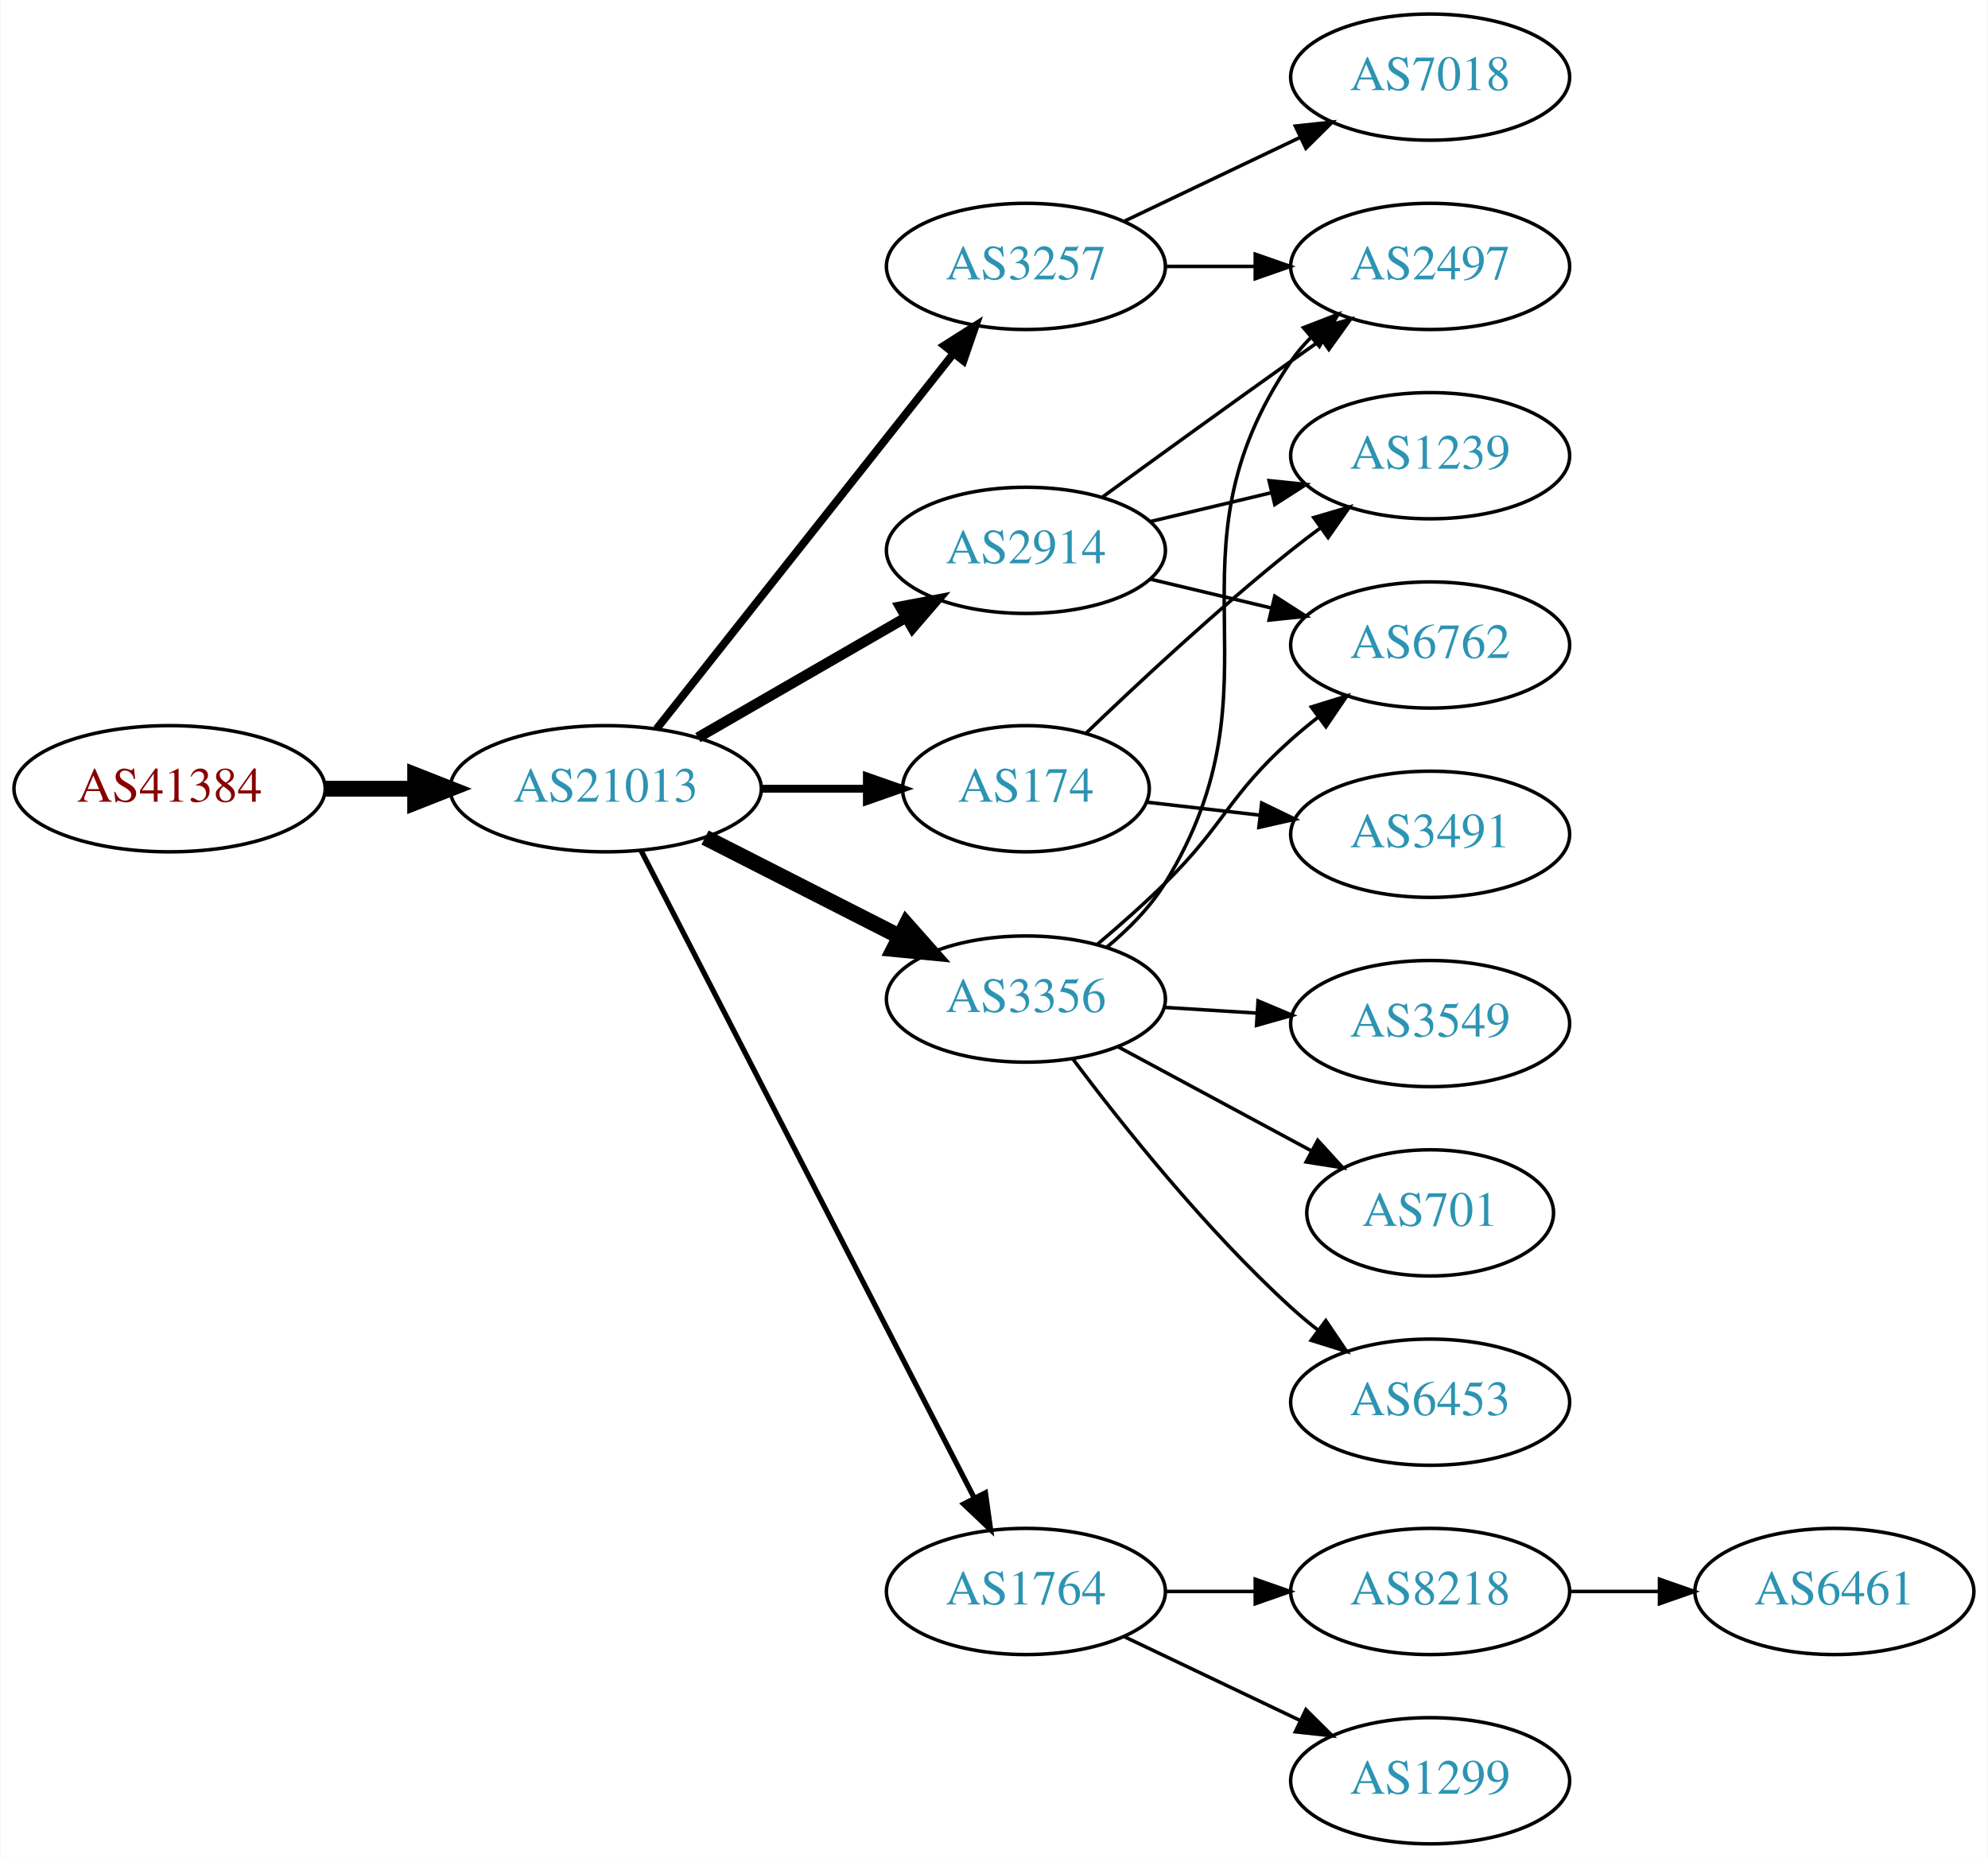
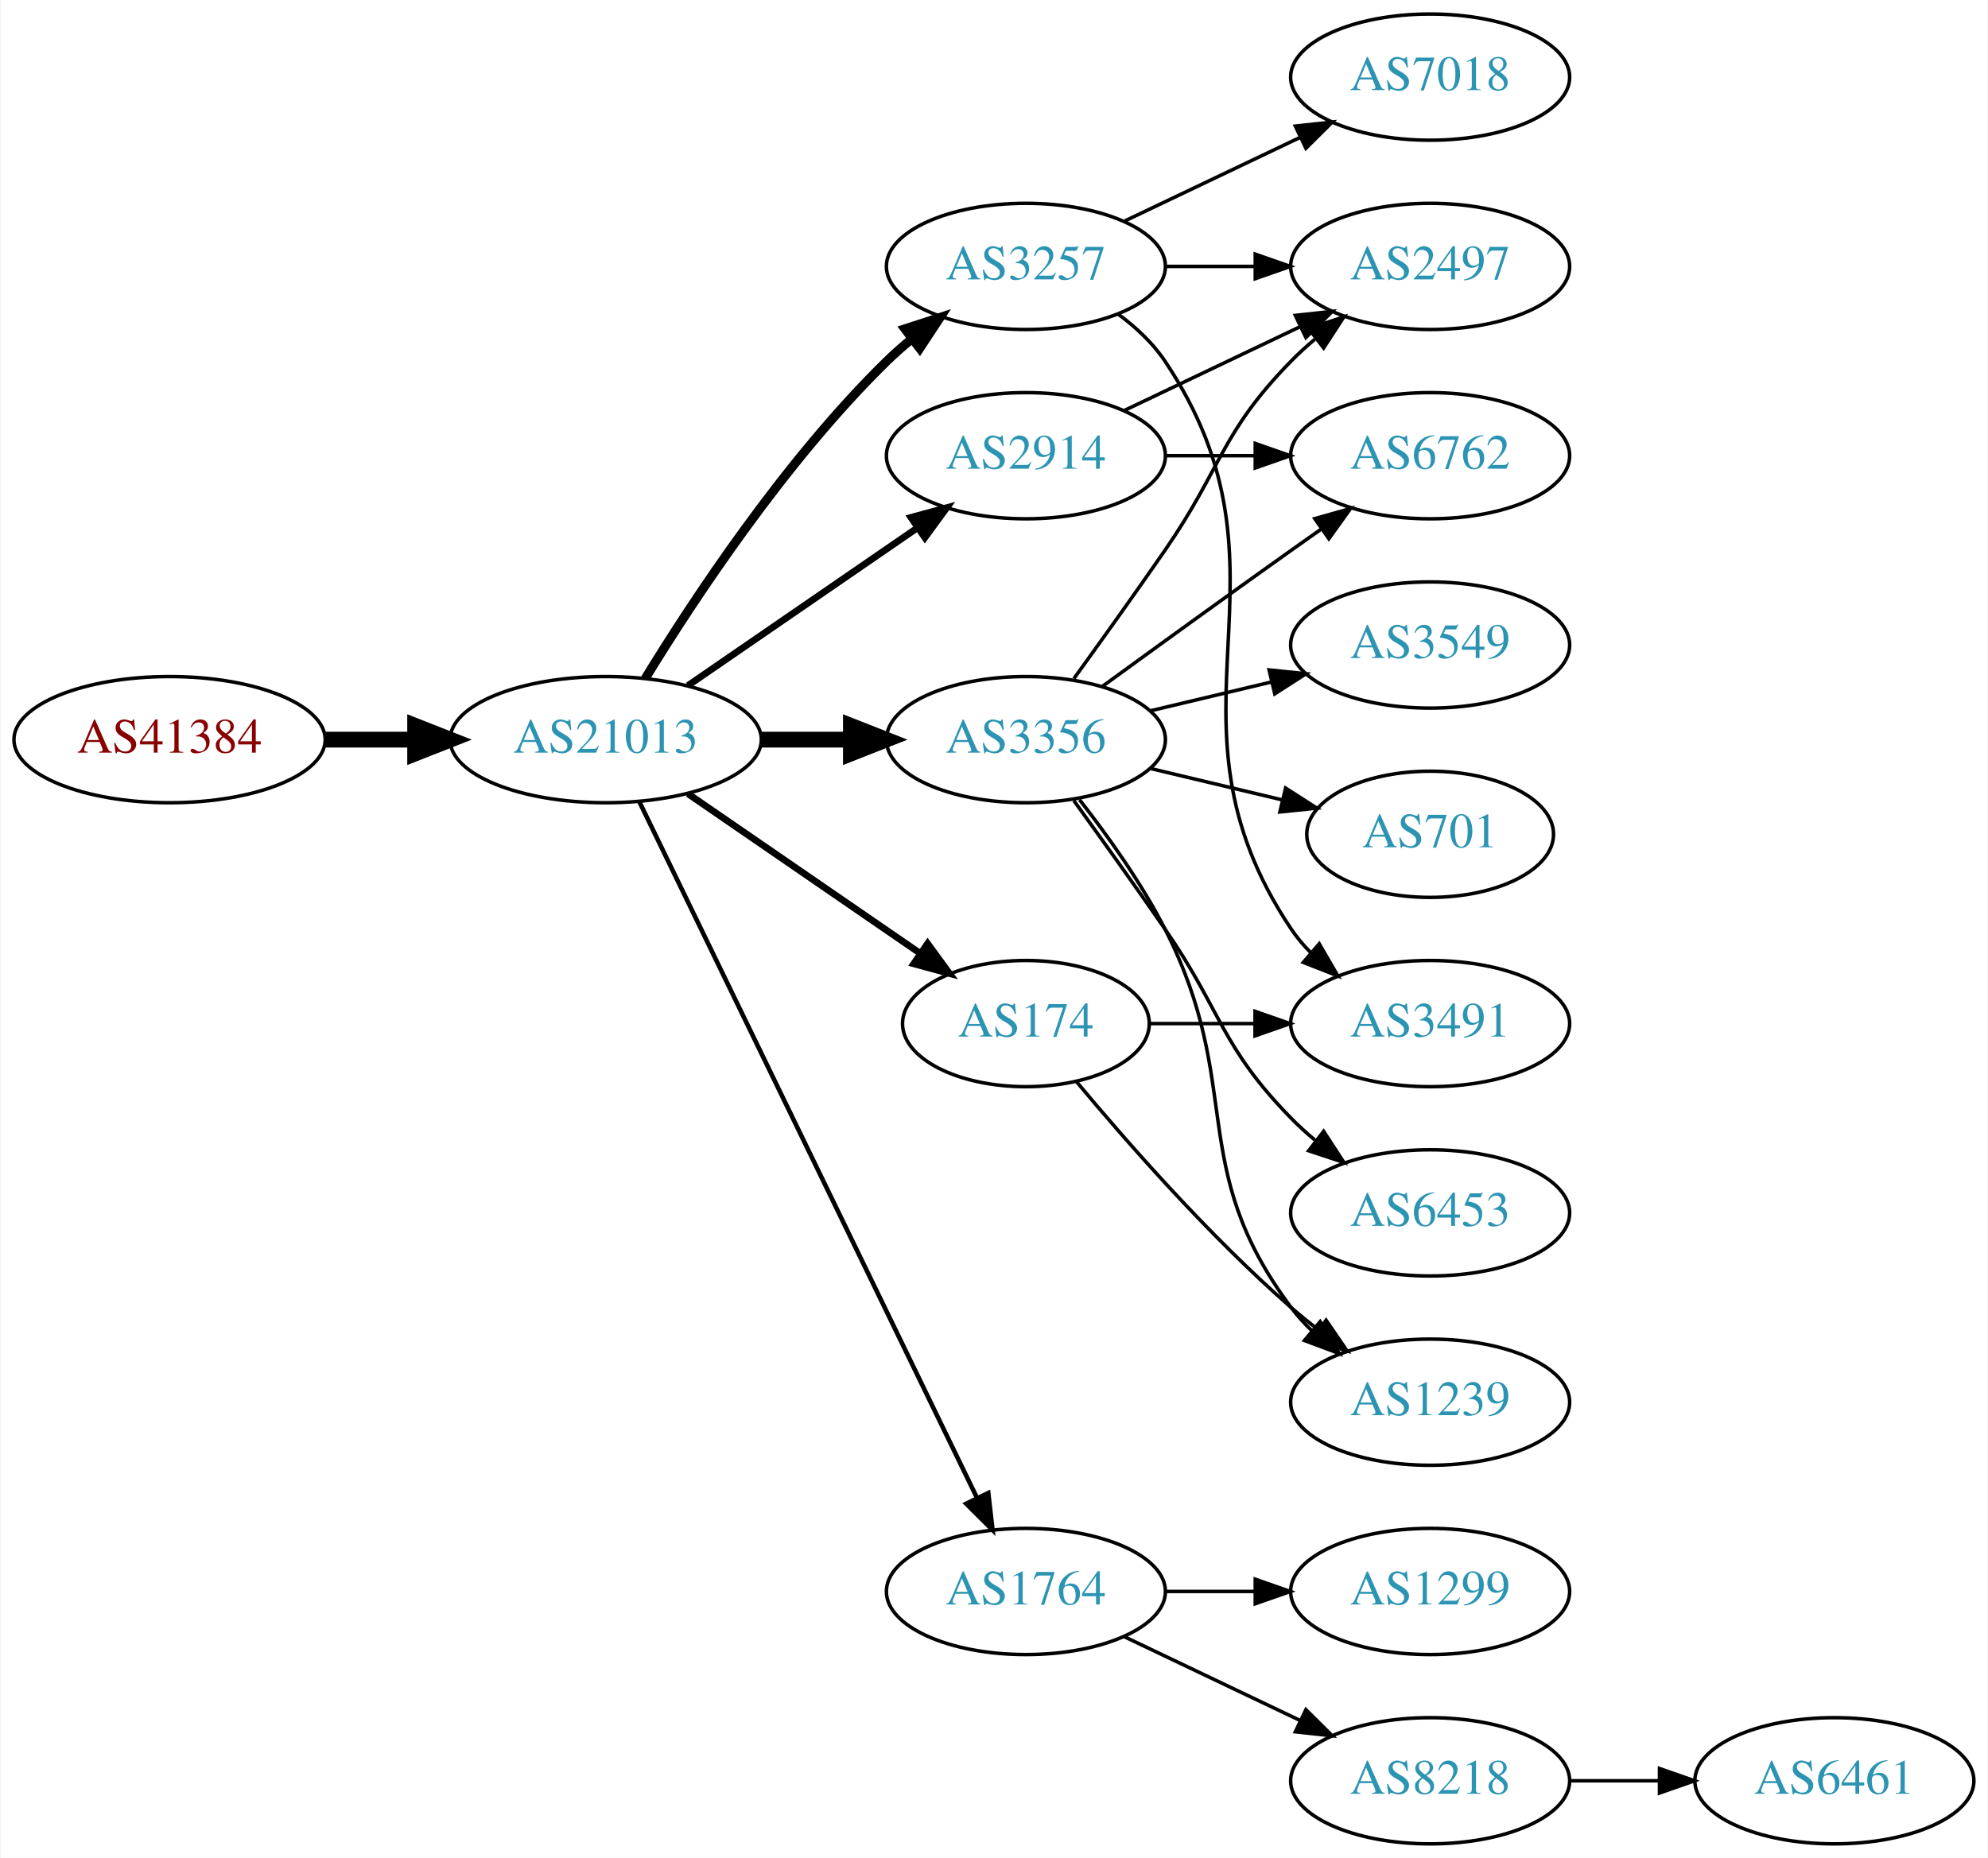
<svg xmlns="http://www.w3.org/2000/svg" xmlns:xlink="http://www.w3.org/1999/xlink" width="567pt" height="530pt" viewBox="0.00 0.00 566.66 530.00">
  <g id="graph0" class="graph" transform="scale(1 1) rotate(0) translate(4 526)">
    <polygon fill="white" stroke="none" points="-4,4 -4,-526 562.663,-526 562.663,4 -4,4" />
    <g id="node1" class="node">
      <g id="a_node1">
        <a xlink:href="/asn/41384" xlink:title="AS41384 ~ XT-AS [AT]">
-           <ellipse fill="#ffffff" stroke="black" cx="44.196" cy="-301" rx="44.393" ry="18" />
-           <text text-anchor="middle" x="44.196" y="-297.3" font-family="Times,serif" font-size="14.00" fill="#880000">AS41384</text>
+           <ellipse fill="#ffffff" stroke="black" cx="44.196" cy="-315" rx="44.393" ry="18" />
+           <text text-anchor="middle" x="44.196" y="-311.3" font-family="Times,serif" font-size="14.00" fill="#880000">AS41384</text>
        </a>
      </g>
    </g>
    <g id="node2" class="node">
      <g id="a_node2">
        <a xlink:href="/asn/21013" xlink:title="AS21013 ~ Wels, AT [AT]">
-           <ellipse fill="#ffffff" stroke="black" cx="168.588" cy="-301" rx="44.393" ry="18" />
-           <text text-anchor="middle" x="168.588" y="-297.3" font-family="Times,serif" font-size="14.00" fill="#2c94b3">AS21013</text>
+           <ellipse fill="#ffffff" stroke="black" cx="168.588" cy="-315" rx="44.393" ry="18" />
+           <text text-anchor="middle" x="168.588" y="-311.3" font-family="Times,serif" font-size="14.00" fill="#2c94b3">AS21013</text>
        </a>
      </g>
    </g>
    <g id="edge1" class="edge">
-       <path fill="none" stroke="black" stroke-width="4.5" d="M88.692,-301C96.898,-301 105.569,-301 114.041,-301" />
-       <polygon fill="black" stroke="black" stroke-width="4.5" points="114.233,-304.938 124.233,-301 114.233,-297.063 114.233,-304.938" />
+       <path fill="none" stroke="black" stroke-width="4.5" d="M88.692,-315C96.898,-315 105.569,-315 114.041,-315" />
+       <polygon fill="black" stroke="black" stroke-width="4.5" points="114.233,-318.938 124.233,-315 114.233,-311.063 114.233,-318.938" />
    </g>
    <g id="node3" class="node">
      <g id="a_node3">
        <a xlink:href="/asn/3257" xlink:title="AS3257 ~ GTT [DE]">
          <ellipse fill="#ffffff" stroke="black" cx="288.431" cy="-450" rx="39.794" ry="18" />
          <text text-anchor="middle" x="288.431" y="-446.3" font-family="Times,serif" font-size="14.00" fill="#2c94b3">AS3257</text>
        </a>
      </g>
    </g>
    <g id="edge2" class="edge">
-       <path fill="none" stroke="black" stroke-width="2.25" d="M183.106,-318.092C203.884,-344.364 243.775,-394.802 267.757,-425.125" />
-       <polygon fill="black" stroke="black" stroke-width="2.25" points="265.122,-427.435 274.07,-433.107 270.612,-423.093 265.122,-427.435" />
+       <path fill="none" stroke="black" stroke-width="2.571" d="M179.854,-332.44C193.662,-354.991 219.851,-394.722 248.784,-423 250.924,-425.092 253.242,-427.137 255.642,-429.106" />
+       <polygon fill="black" stroke="black" stroke-width="2.571" points="253.908,-432.185 263.983,-435.464 258.152,-426.618 253.908,-432.185" />
    </g>
    <g id="node4" class="node">
      <g id="a_node4">
-         <a xlink:href="/asn/3356" xlink:title="AS3356 ~ Level 3 Parent, LLC [US]">
-           <ellipse fill="#ffffff" stroke="black" cx="288.431" cy="-241" rx="39.794" ry="18" />
-           <text text-anchor="middle" x="288.431" y="-237.3" font-family="Times,serif" font-size="14.00" fill="#2c94b3">AS3356</text>
+         <a xlink:href="/asn/1764" xlink:title="AS1764 ~ NEXTLAYER-AS [AT]">
+           <ellipse fill="#ffffff" stroke="black" cx="288.431" cy="-72" rx="39.794" ry="18" />
+           <text text-anchor="middle" x="288.431" y="-68.3" font-family="Times,serif" font-size="14.00" fill="#2c94b3">AS1764</text>
        </a>
      </g>
    </g>
    <g id="edge3" class="edge">
-       <path fill="none" stroke="black" stroke-width="4.5" d="M196.92,-287.084C213.479,-278.653 234.764,-267.815 252.533,-258.768" />
-       <polygon fill="black" stroke="black" stroke-width="4.5" points="254.336,-262.269 261.46,-254.223 250.762,-255.251 254.336,-262.269" />
+       <path fill="none" stroke="black" stroke-width="1.286" d="M178.253,-297.132C198.734,-254.899 250.221,-148.728 274.447,-98.773" />
+       <polygon fill="black" stroke="black" stroke-width="1.286" points="277.697,-100.092 278.912,-89.567 271.399,-97.037 277.697,-100.092" />
    </g>
    <g id="node5" class="node">
      <g id="a_node5">
-         <a xlink:href="/asn/174" xlink:title="AS174 ~ Cogent Communications [US]">
-           <ellipse fill="#ffffff" stroke="black" cx="288.431" cy="-301" rx="35.194" ry="18" />
-           <text text-anchor="middle" x="288.431" y="-297.3" font-family="Times,serif" font-size="14.00" fill="#2c94b3">AS174</text>
+         <a xlink:href="/asn/3356" xlink:title="AS3356 ~ Level 3 Parent, LLC [US]">
+           <ellipse fill="#ffffff" stroke="black" cx="288.431" cy="-315" rx="39.794" ry="18" />
+           <text text-anchor="middle" x="288.431" y="-311.3" font-family="Times,serif" font-size="14.00" fill="#2c94b3">AS3356</text>
        </a>
      </g>
    </g>
    <g id="edge4" class="edge">
-       <path fill="none" stroke="black" stroke-width="2.25" d="M212.799,-301C222.647,-301 233.127,-301 243.024,-301" />
-       <polygon fill="black" stroke="black" stroke-width="2.25" points="243.076,-304.5 253.076,-301 243.076,-297.5 243.076,-304.5" />
+       <path fill="none" stroke="black" stroke-width="4.5" d="M212.799,-315C221.112,-315 229.875,-315 238.357,-315" />
+       <polygon fill="black" stroke="black" stroke-width="4.5" points="238.516,-318.938 248.516,-315 238.516,-311.063 238.516,-318.938" />
    </g>
    <g id="node6" class="node">
      <g id="a_node6">
        <a xlink:href="/asn/2914" xlink:title="AS2914 ~ NTT America, Inc. [US]">
-           <ellipse fill="#ffffff" stroke="black" cx="288.431" cy="-369" rx="39.794" ry="18" />
-           <text text-anchor="middle" x="288.431" y="-365.3" font-family="Times,serif" font-size="14.00" fill="#2c94b3">AS2914</text>
+           <ellipse fill="#ffffff" stroke="black" cx="288.431" cy="-396" rx="39.794" ry="18" />
+           <text text-anchor="middle" x="288.431" y="-392.3" font-family="Times,serif" font-size="14.00" fill="#2c94b3">AS2914</text>
        </a>
      </g>
    </g>
    <g id="edge5" class="edge">
-       <path fill="none" stroke="black" stroke-width="3" d="M194.868,-315.588C212.188,-325.582 235.339,-338.941 254.155,-349.799" />
-       <polygon fill="black" stroke="black" stroke-width="3" points="252.588,-352.935 262.999,-354.902 256.087,-346.872 252.588,-352.935" />
+       <path fill="none" stroke="black" stroke-width="1.929" d="M192.031,-330.426C210.612,-343.198 237.173,-361.455 257.553,-375.463" />
+       <polygon fill="black" stroke="black" stroke-width="1.929" points="255.643,-378.398 265.867,-381.178 259.609,-372.629 255.643,-378.398" />
    </g>
    <g id="node7" class="node">
      <g id="a_node7">
-         <a xlink:href="/asn/1764" xlink:title="AS1764 ~ NEXTLAYER-AS [AT]">
-           <ellipse fill="#ffffff" stroke="black" cx="288.431" cy="-72" rx="39.794" ry="18" />
-           <text text-anchor="middle" x="288.431" y="-68.3" font-family="Times,serif" font-size="14.00" fill="#2c94b3">AS1764</text>
+         <a xlink:href="/asn/174" xlink:title="AS174 ~ Cogent Communications [US]">
+           <ellipse fill="#ffffff" stroke="black" cx="288.431" cy="-234" rx="35.194" ry="18" />
+           <text text-anchor="middle" x="288.431" y="-230.3" font-family="Times,serif" font-size="14.00" fill="#2c94b3">AS174</text>
        </a>
      </g>
    </g>
    <g id="edge6" class="edge">
-       <path fill="none" stroke="black" stroke-width="1.5" d="M178.639,-283.411C199.161,-243.532 249.329,-146.043 273.698,-98.687" />
-       <polygon fill="black" stroke="black" stroke-width="1.5" points="276.885,-100.142 278.349,-89.649 270.661,-96.939 276.885,-100.142" />
+       <path fill="none" stroke="black" stroke-width="1.929" d="M192.031,-299.574C210.846,-286.641 237.843,-268.085 258.319,-254.01" />
+       <polygon fill="black" stroke="black" stroke-width="1.929" points="260.394,-256.831 266.652,-248.282 256.429,-251.063 260.394,-256.831" />
    </g>
    <g id="node8" class="node">
      <g id="a_node8">
+         <a xlink:href="/asn/7018" xlink:title="AS7018 ~ AT&amp;T Services, Inc. [US]">
+           <ellipse fill="#ffffff" stroke="black" cx="403.724" cy="-504" rx="39.794" ry="18" />
+           <text text-anchor="middle" x="403.724" y="-500.3" font-family="Times,serif" font-size="14.00" fill="#2c94b3">AS7018</text>
+         </a>
+       </g>
+     </g>
+     <g id="edge7" class="edge">
+       <path fill="none" stroke="black" d="M316.567,-462.934C331.561,-470.081 350.382,-479.052 366.605,-486.785" />
+       <polygon fill="black" stroke="black" points="365.276,-490.028 375.809,-491.171 368.288,-483.709 365.276,-490.028" />
+     </g>
+     <g id="node9" class="node">
+       <g id="a_node9">
        <a xlink:href="/asn/2497" xlink:title="AS2497 ~ Internet Initiative Japan Inc. [JP]">
          <ellipse fill="#ffffff" stroke="black" cx="403.724" cy="-450" rx="39.794" ry="18" />
          <text text-anchor="middle" x="403.724" y="-446.3" font-family="Times,serif" font-size="14.00" fill="#2c94b3">AS2497</text>
        </a>
      </g>
    </g>
-     <g id="edge7" class="edge">
+     <g id="edge8" class="edge">
      <path fill="none" stroke="black" d="M328.103,-450C336.306,-450 345.07,-450 353.602,-450" />
      <polygon fill="black" stroke="black" points="353.841,-453.5 363.841,-450 353.841,-446.5 353.841,-453.5" />
    </g>
-     <g id="node9" class="node">
-       <g id="a_node9">
-         <a xlink:href="/asn/7018" xlink:title="AS7018 ~ AT&amp;T Services, Inc. [US]">
-           <ellipse fill="#ffffff" stroke="black" cx="403.724" cy="-504" rx="39.794" ry="18" />
-           <text text-anchor="middle" x="403.724" y="-500.3" font-family="Times,serif" font-size="14.00" fill="#2c94b3">AS7018</text>
-         </a>
-       </g>
-     </g>
-     <g id="edge8" class="edge">
-       <path fill="none" stroke="black" d="M316.567,-462.934C331.561,-470.081 350.382,-479.052 366.605,-486.785" />
-       <polygon fill="black" stroke="black" points="365.276,-490.028 375.809,-491.171 368.288,-483.709 365.276,-490.028" />
-     </g>
-     <g id="edge9" class="edge">
-       <path fill="none" stroke="black" d="M311.463,-255.761C317.645,-260.875 323.831,-267.083 328.077,-274 363.719,-332.061 325.664,-366.734 364.077,-423 365.721,-425.408 367.656,-427.669 369.769,-429.777" />
-       <polygon fill="black" stroke="black" points="367.594,-432.522 377.475,-436.345 372.135,-427.195 367.594,-432.522" />
-     </g>
    <g id="node10" class="node">
      <g id="a_node10">
-         <a xlink:href="/asn/6762" xlink:title="AS6762 ~ TELECOM ITALIA SPARKLE S.p.A. [IT]">
-           <ellipse fill="#ffffff" stroke="black" cx="403.724" cy="-342" rx="39.794" ry="18" />
-           <text text-anchor="middle" x="403.724" y="-338.3" font-family="Times,serif" font-size="14.00" fill="#2c94b3">AS6762</text>
-         </a>
-       </g>
-     </g>
-     <g id="edge10" class="edge">
-       <path fill="none" stroke="black" d="M308.783,-256.589C315.105,-261.925 322.047,-268.052 328.077,-274 345.342,-291.028 346.007,-298.828 364.077,-315 366.517,-317.183 369.138,-319.344 371.823,-321.435" />
-       <polygon fill="black" stroke="black" points="369.838,-324.32 379.959,-327.454 374.002,-318.693 369.838,-324.32" />
+         <a xlink:href="/asn/3491" xlink:title="AS3491 ~ PCCW Global, Inc. [US]">
+           <ellipse fill="#ffffff" stroke="black" cx="403.724" cy="-234" rx="39.794" ry="18" />
+           <text text-anchor="middle" x="403.724" y="-230.3" font-family="Times,serif" font-size="14.00" fill="#2c94b3">AS3491</text>
+         </a>
+       </g>
+     </g>
+     <g id="edge9" class="edge">
+       <path fill="none" stroke="black" d="M314.75,-436.393C319.806,-432.649 324.617,-428.169 328.077,-423 369.102,-361.706 323.053,-322.294 364.077,-261 365.699,-258.577 367.618,-256.305 369.72,-254.19" />
+       <polygon fill="black" stroke="black" points="372.087,-256.771 377.405,-247.607 367.533,-251.454 372.087,-256.771" />
    </g>
    <g id="node11" class="node">
      <g id="a_node11">
-         <a xlink:href="/asn/3549" xlink:title="AS3549 ~ Level 3 Parent, LLC [US]">
-           <ellipse fill="#ffffff" stroke="black" cx="403.724" cy="-234" rx="39.794" ry="18" />
-           <text text-anchor="middle" x="403.724" y="-230.3" font-family="Times,serif" font-size="14.00" fill="#2c94b3">AS3549</text>
-         </a>
-       </g>
-     </g>
-     <g id="edge11" class="edge">
-       <path fill="none" stroke="black" d="M327.787,-238.63C336.276,-238.106 345.38,-237.543 354.214,-236.997" />
-       <polygon fill="black" stroke="black" points="354.642,-240.478 364.407,-236.367 354.211,-233.491 354.642,-240.478" />
+         <a xlink:href="/asn/1299" xlink:title="AS1299 ~ Telia Carrier [EU]">
+           <ellipse fill="#ffffff" stroke="black" cx="403.724" cy="-72" rx="39.794" ry="18" />
+           <text text-anchor="middle" x="403.724" y="-68.3" font-family="Times,serif" font-size="14.00" fill="#2c94b3">AS1299</text>
+         </a>
+       </g>
+     </g>
+     <g id="edge10" class="edge">
+       <path fill="none" stroke="black" d="M328.103,-72C336.306,-72 345.07,-72 353.602,-72" />
+       <polygon fill="black" stroke="black" points="353.841,-75.5 363.841,-72 353.841,-68.5 353.841,-75.5" />
    </g>
    <g id="node12" class="node">
      <g id="a_node12">
-         <a xlink:href="/asn/701" xlink:title="AS701 ~ UUNET [US]">
-           <ellipse fill="#ffffff" stroke="black" cx="403.724" cy="-180" rx="35.194" ry="18" />
-           <text text-anchor="middle" x="403.724" y="-176.3" font-family="Times,serif" font-size="14.00" fill="#2c94b3">AS701</text>
-         </a>
-       </g>
-     </g>
-     <g id="edge12" class="edge">
-       <path fill="none" stroke="black" d="M314.574,-227.462C330.895,-218.675 352.332,-207.133 369.978,-197.631" />
-       <polygon fill="black" stroke="black" points="371.668,-200.696 378.814,-192.874 368.35,-194.533 371.668,-200.696" />
+         <a xlink:href="/asn/8218" xlink:title="AS8218 ~ legacy Neotelecoms [FR]">
+           <ellipse fill="#ffffff" stroke="black" cx="403.724" cy="-18" rx="39.794" ry="18" />
+           <text text-anchor="middle" x="403.724" y="-14.3" font-family="Times,serif" font-size="14.00" fill="#2c94b3">AS8218</text>
+         </a>
+       </g>
+     </g>
+     <g id="edge11" class="edge">
+       <path fill="none" stroke="black" d="M316.567,-59.066C331.561,-51.919 350.382,-42.948 366.605,-35.215" />
+       <polygon fill="black" stroke="black" points="368.288,-38.291 375.809,-30.829 365.276,-31.972 368.288,-38.291" />
+     </g>
+     <g id="edge16" class="edge">
+       <path fill="none" stroke="black" d="M302.11,-332.406C309.725,-342.937 319.558,-356.67 328.077,-369 344.473,-392.731 343.905,-402.383 364.077,-423 366.17,-425.139 368.453,-427.218 370.83,-429.21" />
+       <polygon fill="black" stroke="black" points="369.074,-432.275 379.13,-435.611 373.349,-426.732 369.074,-432.275" />
    </g>
    <g id="node13" class="node">
      <g id="a_node13">
-         <a xlink:href="/asn/6453" xlink:title="AS6453 ~ TATA COMMUNICATIONS (AMERICA) INC [US]">
-           <ellipse fill="#ffffff" stroke="black" cx="403.724" cy="-126" rx="39.794" ry="18" />
-           <text text-anchor="middle" x="403.724" y="-122.3" font-family="Times,serif" font-size="14.00" fill="#2c94b3">AS6453</text>
-         </a>
-       </g>
-     </g>
-     <g id="edge13" class="edge">
-       <path fill="none" stroke="black" d="M301.756,-223.983C315.69,-205.378 339.635,-175.254 364.077,-153 366.498,-150.796 369.106,-148.621 371.783,-146.521" />
-       <polygon fill="black" stroke="black" points="373.966,-149.26 379.906,-140.487 369.791,-143.641 373.966,-149.26" />
+         <a xlink:href="/asn/6762" xlink:title="AS6762 ~ TELECOM ITALIA SPARKLE S.p.A. [IT]">
+           <ellipse fill="#ffffff" stroke="black" cx="403.724" cy="-396" rx="39.794" ry="18" />
+           <text text-anchor="middle" x="403.724" y="-392.3" font-family="Times,serif" font-size="14.00" fill="#2c94b3">AS6762</text>
+         </a>
+       </g>
+     </g>
+     <g id="edge12" class="edge">
+       <path fill="none" stroke="black" d="M310.279,-330.222C325.213,-341.091 345.827,-356.025 364.077,-369 366.898,-371.005 369.841,-373.085 372.789,-375.159" />
+       <polygon fill="black" stroke="black" points="370.816,-378.05 381.013,-380.926 374.835,-372.319 370.816,-378.05" />
    </g>
    <g id="node14" class="node">
      <g id="a_node14">
-         <a xlink:href="/asn/1239" xlink:title="AS1239 ~ Sprint [US]">
-           <ellipse fill="#ffffff" stroke="black" cx="403.724" cy="-396" rx="39.794" ry="18" />
-           <text text-anchor="middle" x="403.724" y="-392.3" font-family="Times,serif" font-size="14.00" fill="#2c94b3">AS1239</text>
-         </a>
-       </g>
-     </g>
-     <g id="edge14" class="edge">
-       <path fill="none" stroke="black" d="M305.495,-316.755C320.26,-330.96 342.989,-352.144 364.077,-369 366.78,-371.161 369.645,-373.344 372.544,-375.484" />
-       <polygon fill="black" stroke="black" points="370.535,-378.35 380.698,-381.344 374.62,-372.666 370.535,-378.35" />
+         <a xlink:href="/asn/3549" xlink:title="AS3549 ~ Level 3 Parent, LLC [US]">
+           <ellipse fill="#ffffff" stroke="black" cx="403.724" cy="-342" rx="39.794" ry="18" />
+           <text text-anchor="middle" x="403.724" y="-338.3" font-family="Times,serif" font-size="14.00" fill="#2c94b3">AS3549</text>
+         </a>
+       </g>
+     </g>
+     <g id="edge13" class="edge">
+       <path fill="none" stroke="black" d="M324.038,-323.248C334.909,-325.838 347.064,-328.735 358.506,-331.462" />
+       <polygon fill="black" stroke="black" points="357.789,-334.889 368.328,-333.803 359.412,-328.08 357.789,-334.889" />
    </g>
    <g id="node15" class="node">
      <g id="a_node15">
-         <a xlink:href="/asn/3491" xlink:title="AS3491 ~ PCCW Global, Inc. [US]">
-           <ellipse fill="#ffffff" stroke="black" cx="403.724" cy="-288" rx="39.794" ry="18" />
-           <text text-anchor="middle" x="403.724" y="-284.3" font-family="Times,serif" font-size="14.00" fill="#2c94b3">AS3491</text>
-         </a>
-       </g>
-     </g>
-     <g id="edge15" class="edge">
-       <path fill="none" stroke="black" d="M322.81,-297.17C332.9,-296.012 344.183,-294.717 355.018,-293.474" />
-       <polygon fill="black" stroke="black" points="355.679,-296.921 365.215,-292.304 354.881,-289.967 355.679,-296.921" />
-     </g>
-     <g id="edge16" class="edge">
-       <path fill="none" stroke="black" d="M310.279,-384.222C325.213,-395.091 345.827,-410.025 364.077,-423 366.898,-425.005 369.841,-427.085 372.789,-429.159" />
-       <polygon fill="black" stroke="black" points="370.816,-432.05 381.013,-434.926 374.835,-426.319 370.816,-432.05" />
-     </g>
-     <g id="edge17" class="edge">
-       <path fill="none" stroke="black" d="M324.038,-360.752C334.909,-358.162 347.064,-355.265 358.506,-352.538" />
-       <polygon fill="black" stroke="black" points="359.412,-355.92 368.328,-350.197 357.789,-349.111 359.412,-355.92" />
-     </g>
-     <g id="edge18" class="edge">
-       <path fill="none" stroke="black" d="M324.038,-377.248C334.909,-379.838 347.064,-382.735 358.506,-385.462" />
-       <polygon fill="black" stroke="black" points="357.789,-388.889 368.328,-387.803 359.412,-382.08 357.789,-388.889" />
+         <a xlink:href="/asn/701" xlink:title="AS701 ~ UUNET [US]">
+           <ellipse fill="#ffffff" stroke="black" cx="403.724" cy="-288" rx="35.194" ry="18" />
+           <text text-anchor="middle" x="403.724" y="-284.3" font-family="Times,serif" font-size="14.00" fill="#2c94b3">AS701</text>
+         </a>
+       </g>
+     </g>
+     <g id="edge14" class="edge">
+       <path fill="none" stroke="black" d="M324.038,-306.752C335.833,-303.942 349.137,-300.771 361.405,-297.847" />
+       <polygon fill="black" stroke="black" points="362.494,-301.186 371.41,-295.463 360.871,-294.376 362.494,-301.186" />
    </g>
    <g id="node16" class="node">
      <g id="a_node16">
-         <a xlink:href="/asn/8218" xlink:title="AS8218 ~ legacy Neotelecoms [FR]">
-           <ellipse fill="#ffffff" stroke="black" cx="403.724" cy="-72" rx="39.794" ry="18" />
-           <text text-anchor="middle" x="403.724" y="-68.3" font-family="Times,serif" font-size="14.00" fill="#2c94b3">AS8218</text>
-         </a>
-       </g>
-     </g>
-     <g id="edge19" class="edge">
-       <path fill="none" stroke="black" d="M328.103,-72C336.306,-72 345.07,-72 353.602,-72" />
-       <polygon fill="black" stroke="black" points="353.841,-75.5 363.841,-72 353.841,-68.5 353.841,-75.5" />
+         <a xlink:href="/asn/1239" xlink:title="AS1239 ~ Sprint [US]">
+           <ellipse fill="#ffffff" stroke="black" cx="403.724" cy="-126" rx="39.794" ry="18" />
+           <text text-anchor="middle" x="403.724" y="-122.3" font-family="Times,serif" font-size="14.00" fill="#2c94b3">AS1239</text>
+         </a>
+       </g>
+     </g>
+     <g id="edge15" class="edge">
+       <path fill="none" stroke="black" d="M303.727,-297.86C311.713,-287.647 321.375,-274.147 328.077,-261 351.058,-215.923 333.806,-193.542 364.077,-153 365.822,-150.664 367.829,-148.455 369.992,-146.383" />
+       <polygon fill="black" stroke="black" points="372.352,-148.973 377.793,-139.882 367.87,-143.595 372.352,-148.973" />
    </g>
    <g id="node17" class="node">
      <g id="a_node17">
-         <a xlink:href="/asn/1299" xlink:title="AS1299 ~ Telia Carrier [EU]">
-           <ellipse fill="#ffffff" stroke="black" cx="403.724" cy="-18" rx="39.794" ry="18" />
-           <text text-anchor="middle" x="403.724" y="-14.3" font-family="Times,serif" font-size="14.00" fill="#2c94b3">AS1299</text>
-         </a>
-       </g>
-     </g>
-     <g id="edge20" class="edge">
-       <path fill="none" stroke="black" d="M316.567,-59.066C331.561,-51.919 350.382,-42.948 366.605,-35.215" />
-       <polygon fill="black" stroke="black" points="368.288,-38.291 375.809,-30.829 365.276,-31.972 368.288,-38.291" />
+         <a xlink:href="/asn/6453" xlink:title="AS6453 ~ TATA COMMUNICATIONS (AMERICA) INC [US]">
+           <ellipse fill="#ffffff" stroke="black" cx="403.724" cy="-180" rx="39.794" ry="18" />
+           <text text-anchor="middle" x="403.724" y="-176.3" font-family="Times,serif" font-size="14.00" fill="#2c94b3">AS6453</text>
+         </a>
+       </g>
+     </g>
+     <g id="edge17" class="edge">
+       <path fill="none" stroke="black" d="M302.11,-297.594C309.725,-287.063 319.558,-273.33 328.077,-261 344.473,-237.269 343.905,-227.617 364.077,-207 366.17,-204.861 368.453,-202.782 370.83,-200.79" />
+       <polygon fill="black" stroke="black" points="373.349,-203.268 379.13,-194.389 369.074,-197.725 373.349,-203.268" />
+     </g>
+     <g id="edge22" class="edge">
+       <path fill="none" stroke="black" d="M316.567,-408.934C331.561,-416.081 350.382,-425.052 366.605,-432.785" />
+       <polygon fill="black" stroke="black" points="365.276,-436.028 375.809,-437.171 368.288,-429.709 365.276,-436.028" />
+     </g>
+     <g id="edge21" class="edge">
+       <path fill="none" stroke="black" d="M328.103,-396C336.306,-396 345.07,-396 353.602,-396" />
+       <polygon fill="black" stroke="black" points="353.841,-399.5 363.841,-396 353.841,-392.5 353.841,-399.5" />
+     </g>
+     <g id="edge19" class="edge">
+       <path fill="none" stroke="black" d="M323.73,-234C333.107,-234 343.457,-234 353.492,-234" />
+       <polygon fill="black" stroke="black" points="353.781,-237.5 363.781,-234 353.781,-230.5 353.781,-237.5" />
+     </g>
+     <g id="edge18" class="edge">
+       <path fill="none" stroke="black" d="M302.796,-217.501C317.051,-200.404 340.746,-173.381 364.077,-153 366.543,-150.846 369.182,-148.706 371.879,-146.628" />
+       <polygon fill="black" stroke="black" points="374.052,-149.375 380.033,-140.63 369.904,-143.736 374.052,-149.375" />
    </g>
    <g id="node18" class="node">
      <g id="a_node18">
        <a xlink:href="/asn/6461" xlink:title="AS6461 ~ Zayo Bandwidth [US]">
-           <ellipse fill="#ffffff" stroke="black" cx="519.017" cy="-72" rx="39.794" ry="18" />
-           <text text-anchor="middle" x="519.017" y="-68.3" font-family="Times,serif" font-size="14.00" fill="#2c94b3">AS6461</text>
-         </a>
-       </g>
-     </g>
-     <g id="edge21" class="edge">
-       <path fill="none" stroke="black" d="M443.396,-72C451.599,-72 460.363,-72 468.895,-72" />
-       <polygon fill="black" stroke="black" points="469.134,-75.5 479.134,-72 469.134,-68.5 469.134,-75.5" />
+           <ellipse fill="#ffffff" stroke="black" cx="519.017" cy="-18" rx="39.794" ry="18" />
+           <text text-anchor="middle" x="519.017" y="-14.3" font-family="Times,serif" font-size="14.00" fill="#2c94b3">AS6461</text>
+         </a>
+       </g>
+     </g>
+     <g id="edge20" class="edge">
+       <path fill="none" stroke="black" d="M443.396,-18C451.599,-18 460.363,-18 468.895,-18" />
+       <polygon fill="black" stroke="black" points="469.134,-21.5 479.134,-18 469.134,-14.5 469.134,-21.5" />
    </g>
  </g>
</svg>
